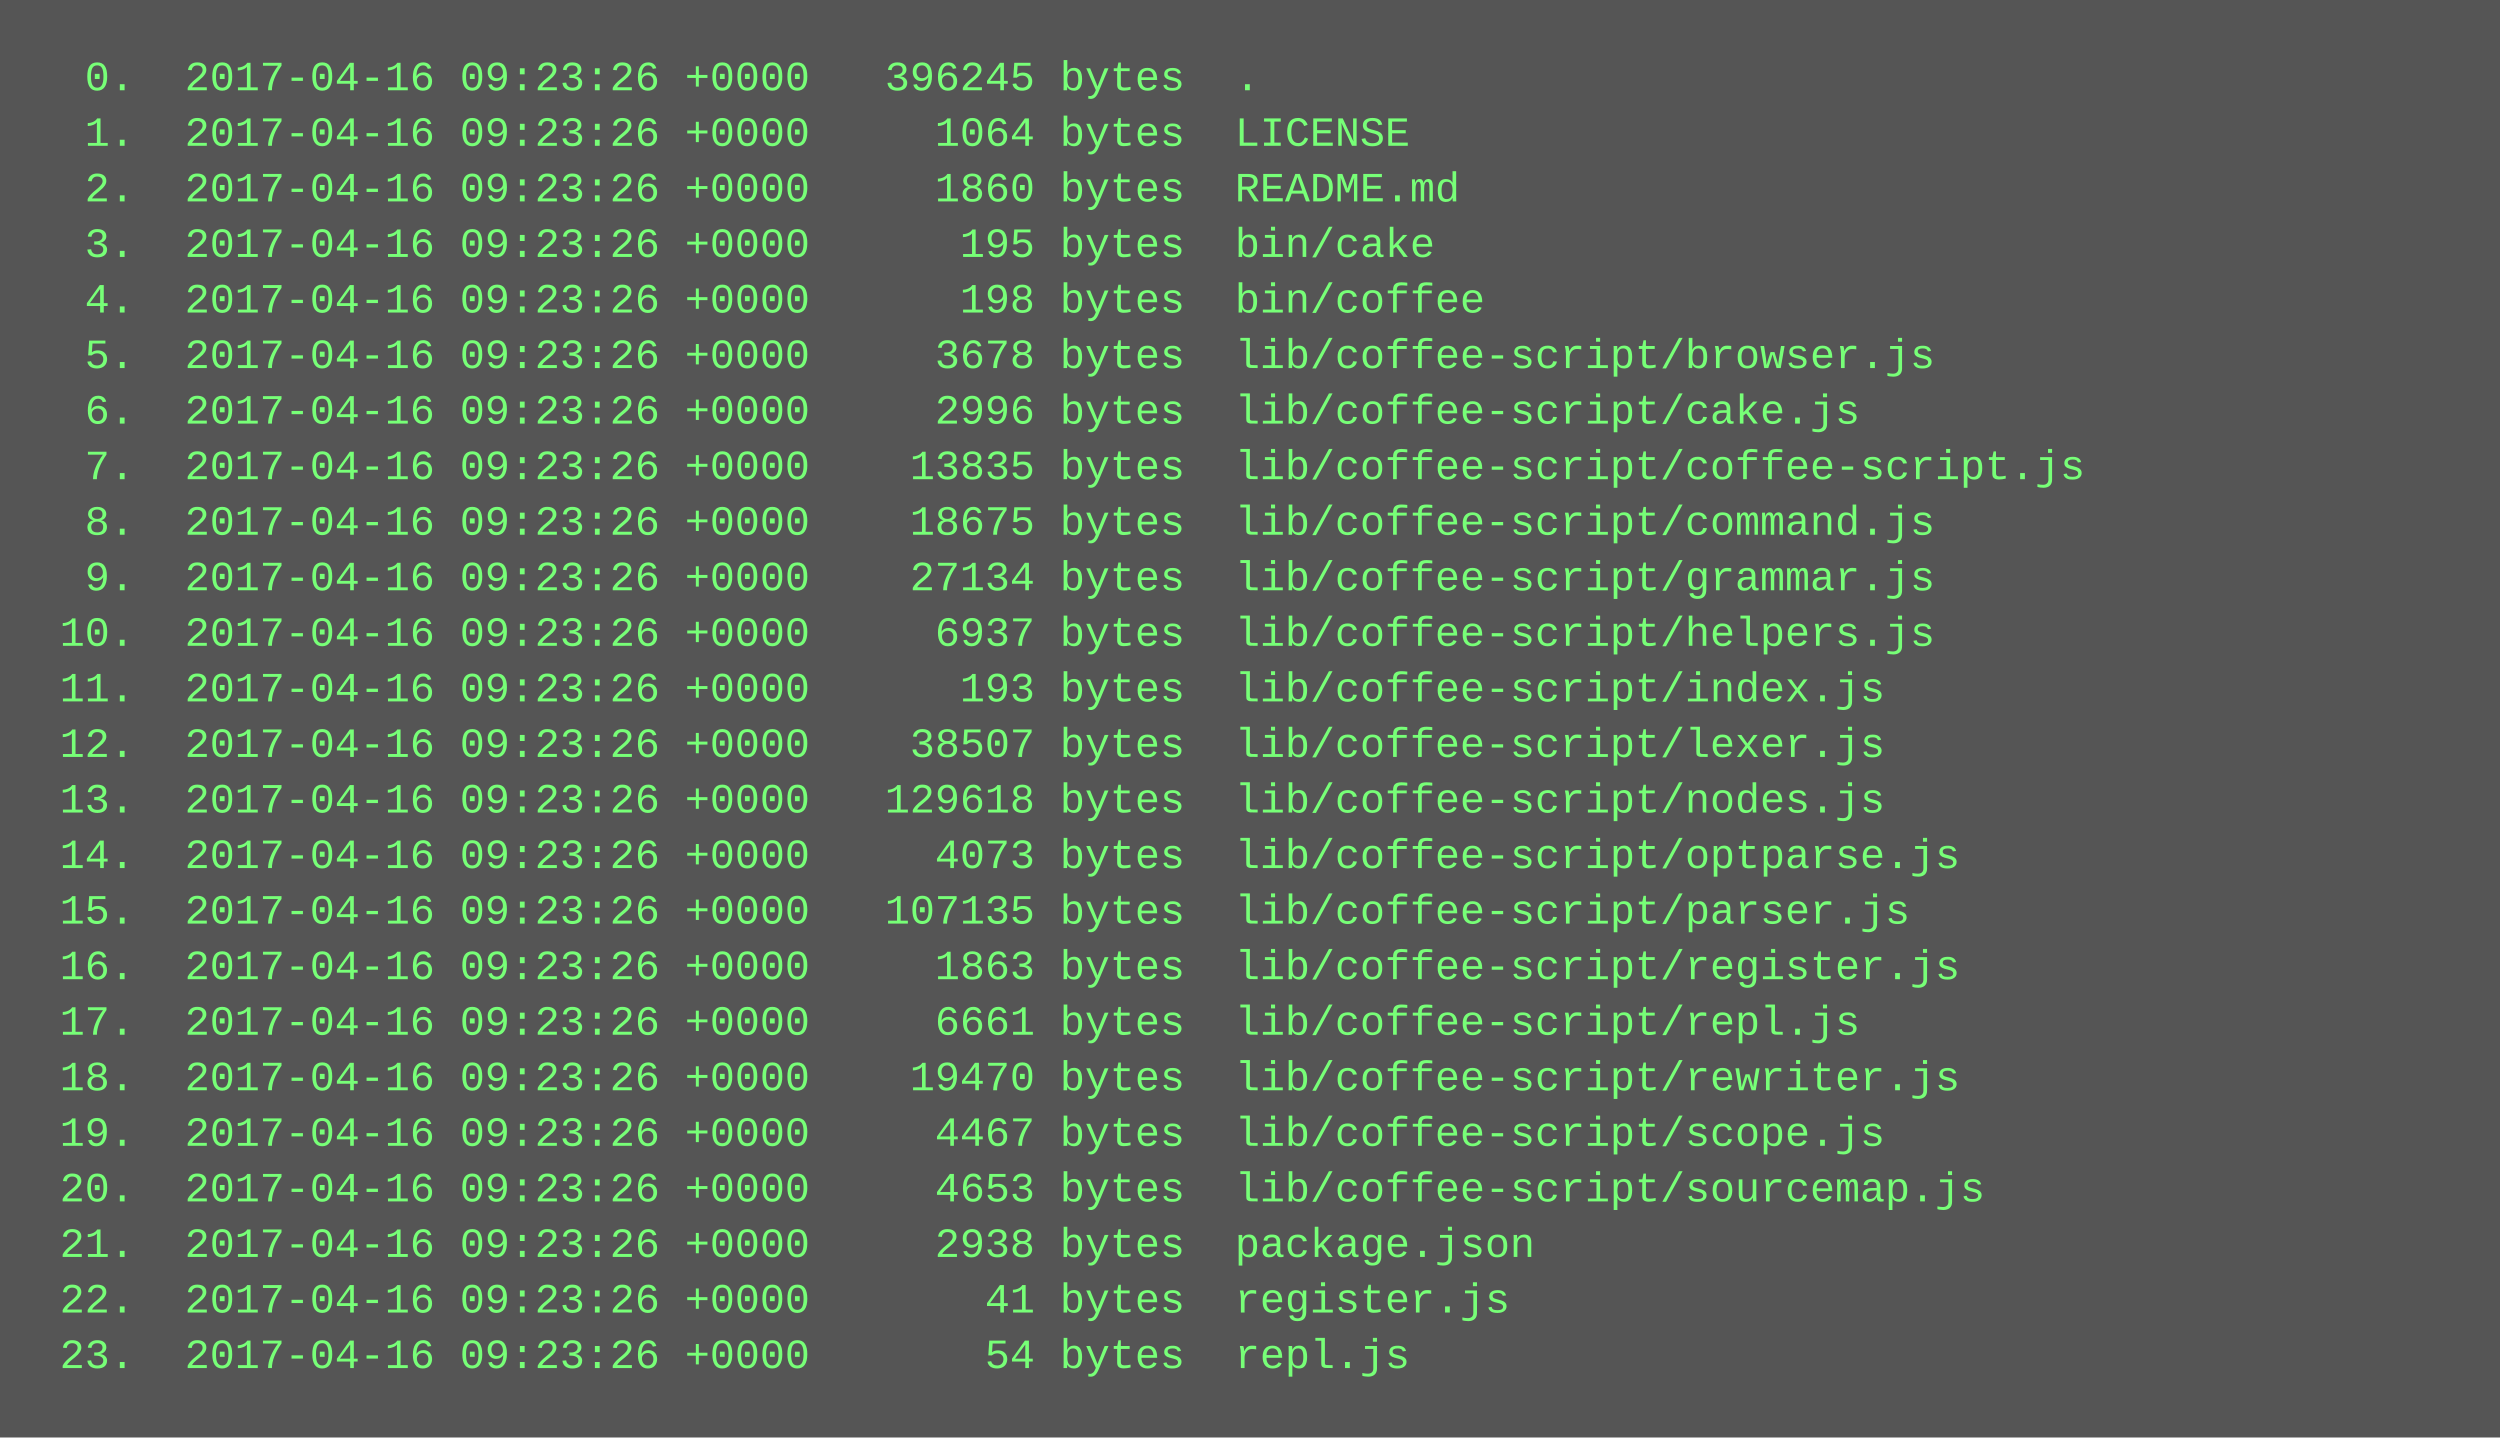
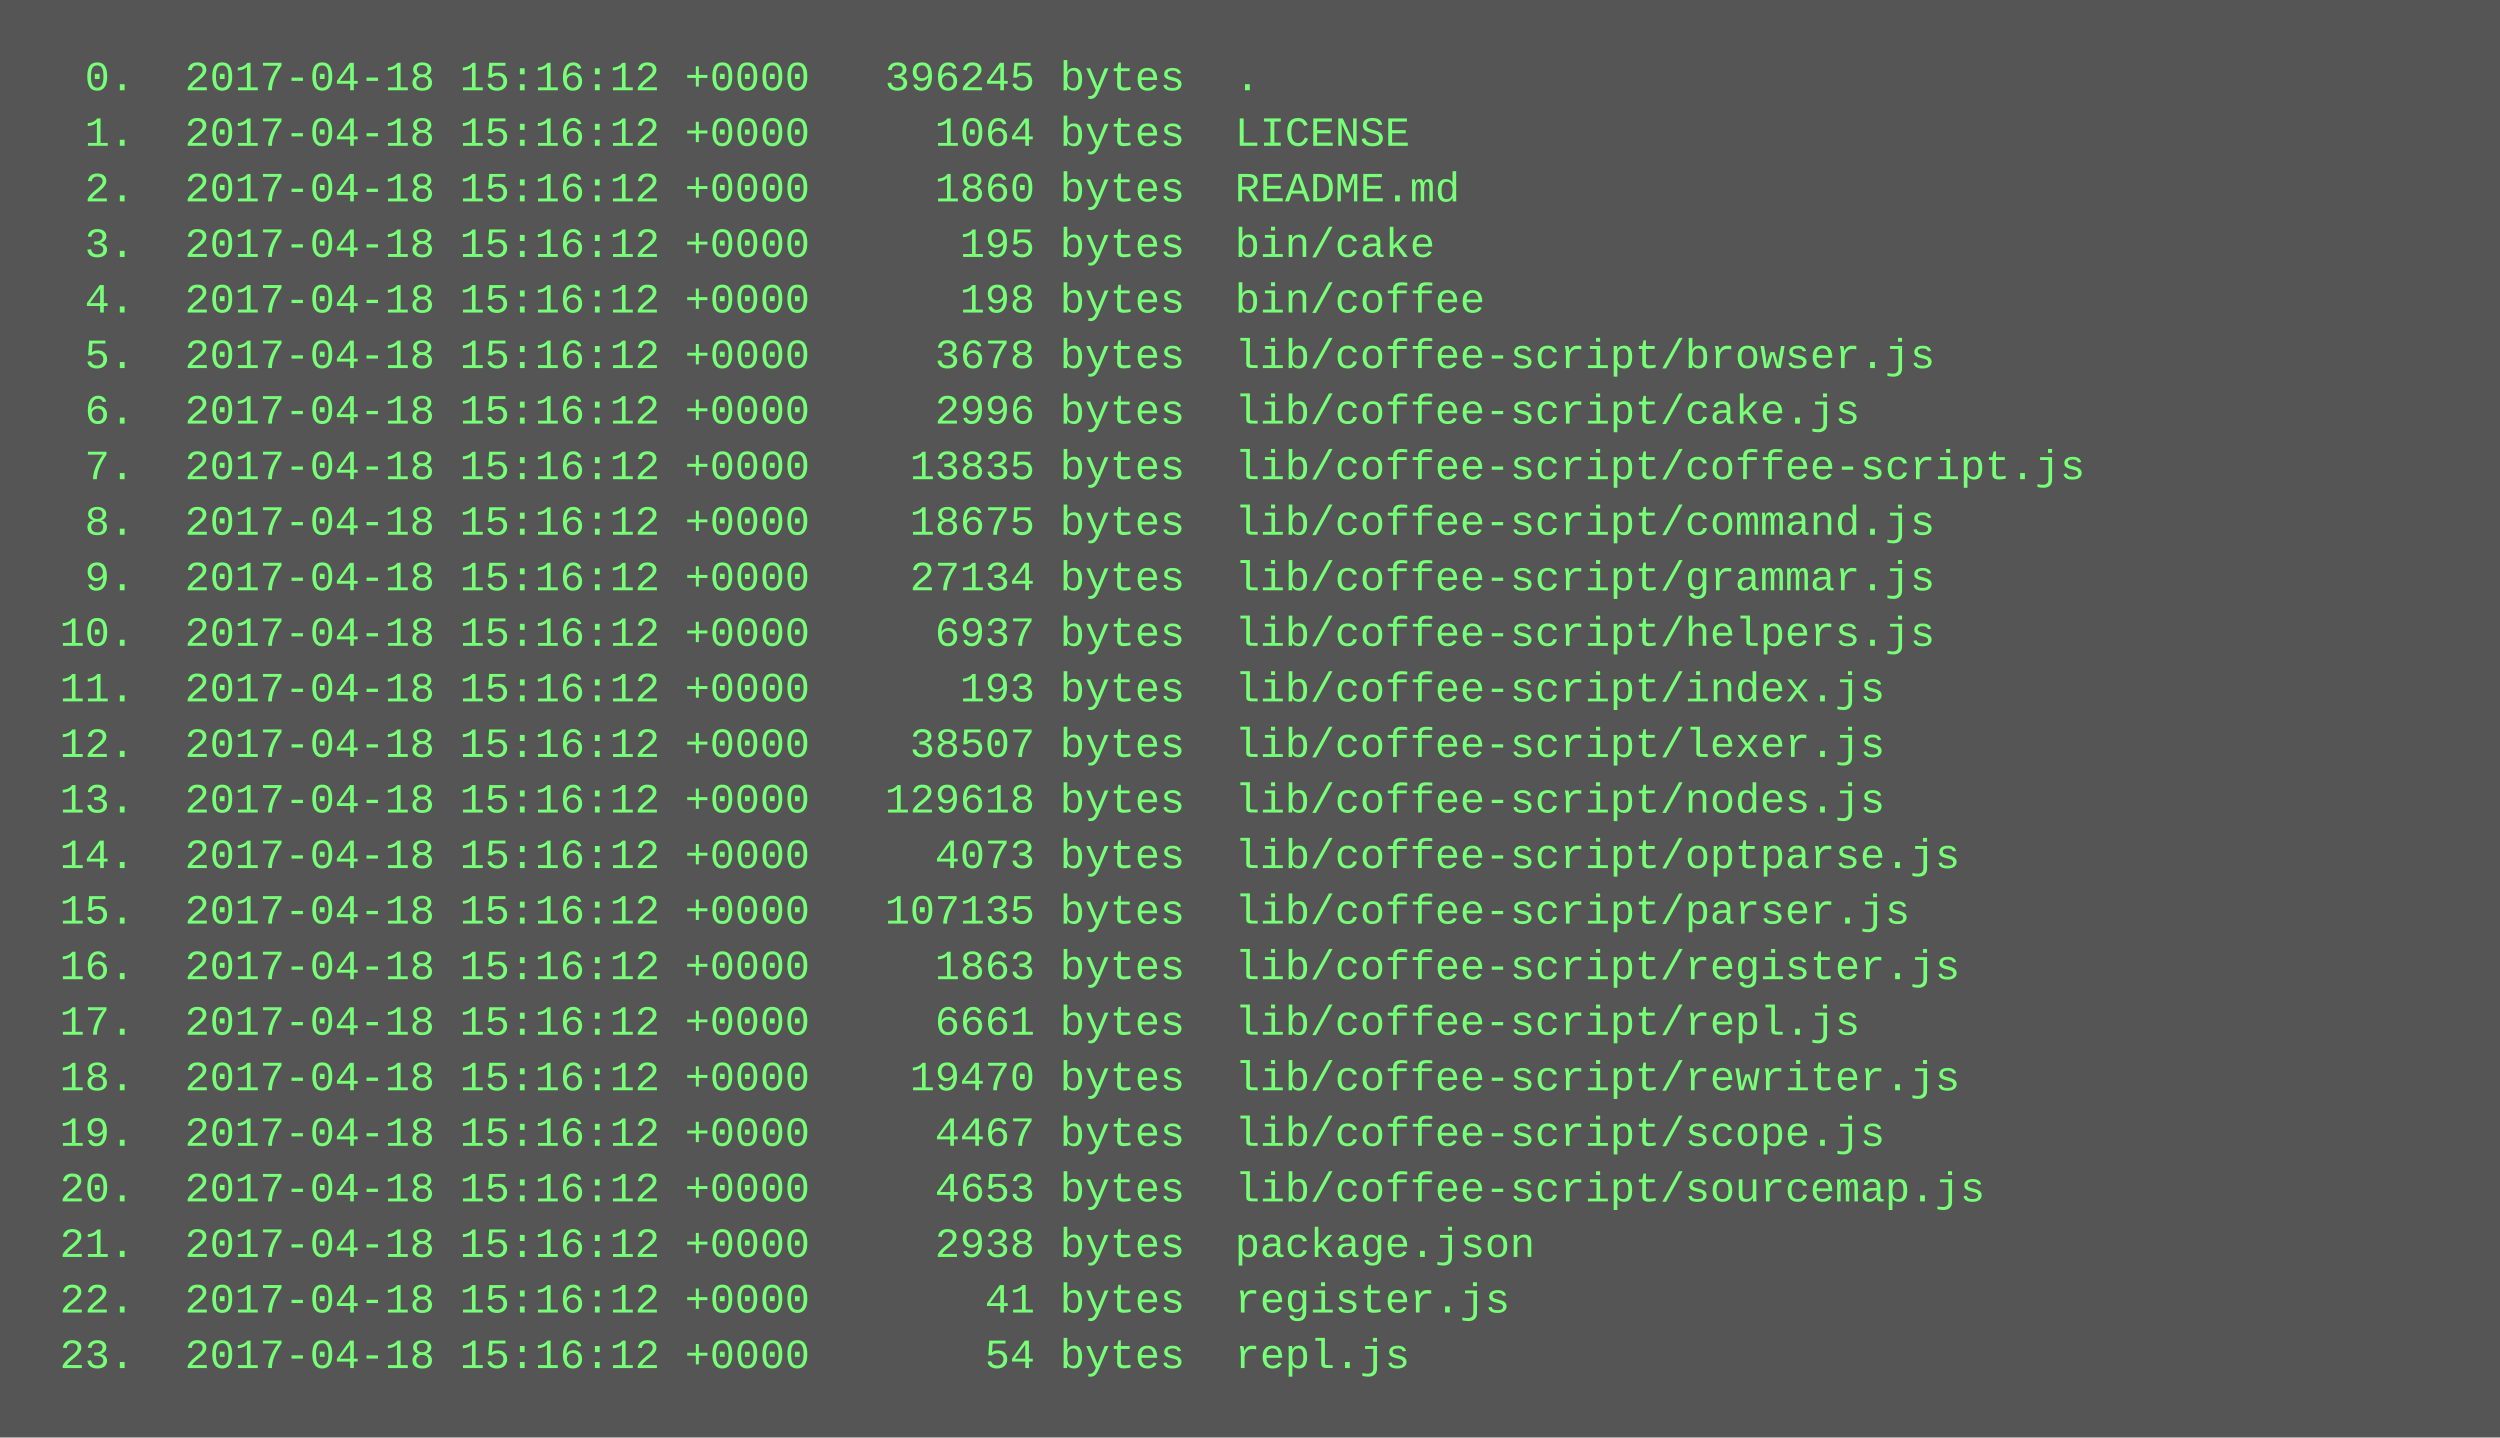
<svg xmlns="http://www.w3.org/2000/svg" height="414" width="720">
  <rect height="414" fill="#555" width="720" />
  <text fill="#7f7" font-family="Courier New" font-size="12" xml:space="preserve">
-     <tspan x="10" y="26">  0.  2017-04-16 09:23:26 +0000   396245 bytes  .</tspan>
-     <tspan x="10" y="42">  1.  2017-04-16 09:23:26 +0000     1064 bytes  LICENSE</tspan>
-     <tspan x="10" y="58">  2.  2017-04-16 09:23:26 +0000     1860 bytes  README.md</tspan>
-     <tspan x="10" y="74">  3.  2017-04-16 09:23:26 +0000      195 bytes  bin/cake</tspan>
-     <tspan x="10" y="90">  4.  2017-04-16 09:23:26 +0000      198 bytes  bin/coffee</tspan>
-     <tspan x="10" y="106">  5.  2017-04-16 09:23:26 +0000     3678 bytes  lib/coffee-script/browser.js</tspan>
-     <tspan x="10" y="122">  6.  2017-04-16 09:23:26 +0000     2996 bytes  lib/coffee-script/cake.js</tspan>
-     <tspan x="10" y="138">  7.  2017-04-16 09:23:26 +0000    13835 bytes  lib/coffee-script/coffee-script.js</tspan>
-     <tspan x="10" y="154">  8.  2017-04-16 09:23:26 +0000    18675 bytes  lib/coffee-script/command.js</tspan>
-     <tspan x="10" y="170">  9.  2017-04-16 09:23:26 +0000    27134 bytes  lib/coffee-script/grammar.js</tspan>
-     <tspan x="10" y="186"> 10.  2017-04-16 09:23:26 +0000     6937 bytes  lib/coffee-script/helpers.js</tspan>
-     <tspan x="10" y="202"> 11.  2017-04-16 09:23:26 +0000      193 bytes  lib/coffee-script/index.js</tspan>
-     <tspan x="10" y="218"> 12.  2017-04-16 09:23:26 +0000    38507 bytes  lib/coffee-script/lexer.js</tspan>
-     <tspan x="10" y="234"> 13.  2017-04-16 09:23:26 +0000   129618 bytes  lib/coffee-script/nodes.js</tspan>
-     <tspan x="10" y="250"> 14.  2017-04-16 09:23:26 +0000     4073 bytes  lib/coffee-script/optparse.js</tspan>
-     <tspan x="10" y="266"> 15.  2017-04-16 09:23:26 +0000   107135 bytes  lib/coffee-script/parser.js</tspan>
-     <tspan x="10" y="282"> 16.  2017-04-16 09:23:26 +0000     1863 bytes  lib/coffee-script/register.js</tspan>
-     <tspan x="10" y="298"> 17.  2017-04-16 09:23:26 +0000     6661 bytes  lib/coffee-script/repl.js</tspan>
-     <tspan x="10" y="314"> 18.  2017-04-16 09:23:26 +0000    19470 bytes  lib/coffee-script/rewriter.js</tspan>
-     <tspan x="10" y="330"> 19.  2017-04-16 09:23:26 +0000     4467 bytes  lib/coffee-script/scope.js</tspan>
-     <tspan x="10" y="346"> 20.  2017-04-16 09:23:26 +0000     4653 bytes  lib/coffee-script/sourcemap.js</tspan>
-     <tspan x="10" y="362"> 21.  2017-04-16 09:23:26 +0000     2938 bytes  package.json</tspan>
-     <tspan x="10" y="378"> 22.  2017-04-16 09:23:26 +0000       41 bytes  register.js</tspan>
-     <tspan x="10" y="394"> 23.  2017-04-16 09:23:26 +0000       54 bytes  repl.js</tspan>
+     <tspan x="10" y="26">  0.  2017-04-18 15:16:12 +0000   396245 bytes  .</tspan>
+     <tspan x="10" y="42">  1.  2017-04-18 15:16:12 +0000     1064 bytes  LICENSE</tspan>
+     <tspan x="10" y="58">  2.  2017-04-18 15:16:12 +0000     1860 bytes  README.md</tspan>
+     <tspan x="10" y="74">  3.  2017-04-18 15:16:12 +0000      195 bytes  bin/cake</tspan>
+     <tspan x="10" y="90">  4.  2017-04-18 15:16:12 +0000      198 bytes  bin/coffee</tspan>
+     <tspan x="10" y="106">  5.  2017-04-18 15:16:12 +0000     3678 bytes  lib/coffee-script/browser.js</tspan>
+     <tspan x="10" y="122">  6.  2017-04-18 15:16:12 +0000     2996 bytes  lib/coffee-script/cake.js</tspan>
+     <tspan x="10" y="138">  7.  2017-04-18 15:16:12 +0000    13835 bytes  lib/coffee-script/coffee-script.js</tspan>
+     <tspan x="10" y="154">  8.  2017-04-18 15:16:12 +0000    18675 bytes  lib/coffee-script/command.js</tspan>
+     <tspan x="10" y="170">  9.  2017-04-18 15:16:12 +0000    27134 bytes  lib/coffee-script/grammar.js</tspan>
+     <tspan x="10" y="186"> 10.  2017-04-18 15:16:12 +0000     6937 bytes  lib/coffee-script/helpers.js</tspan>
+     <tspan x="10" y="202"> 11.  2017-04-18 15:16:12 +0000      193 bytes  lib/coffee-script/index.js</tspan>
+     <tspan x="10" y="218"> 12.  2017-04-18 15:16:12 +0000    38507 bytes  lib/coffee-script/lexer.js</tspan>
+     <tspan x="10" y="234"> 13.  2017-04-18 15:16:12 +0000   129618 bytes  lib/coffee-script/nodes.js</tspan>
+     <tspan x="10" y="250"> 14.  2017-04-18 15:16:12 +0000     4073 bytes  lib/coffee-script/optparse.js</tspan>
+     <tspan x="10" y="266"> 15.  2017-04-18 15:16:12 +0000   107135 bytes  lib/coffee-script/parser.js</tspan>
+     <tspan x="10" y="282"> 16.  2017-04-18 15:16:12 +0000     1863 bytes  lib/coffee-script/register.js</tspan>
+     <tspan x="10" y="298"> 17.  2017-04-18 15:16:12 +0000     6661 bytes  lib/coffee-script/repl.js</tspan>
+     <tspan x="10" y="314"> 18.  2017-04-18 15:16:12 +0000    19470 bytes  lib/coffee-script/rewriter.js</tspan>
+     <tspan x="10" y="330"> 19.  2017-04-18 15:16:12 +0000     4467 bytes  lib/coffee-script/scope.js</tspan>
+     <tspan x="10" y="346"> 20.  2017-04-18 15:16:12 +0000     4653 bytes  lib/coffee-script/sourcemap.js</tspan>
+     <tspan x="10" y="362"> 21.  2017-04-18 15:16:12 +0000     2938 bytes  package.json</tspan>
+     <tspan x="10" y="378"> 22.  2017-04-18 15:16:12 +0000       41 bytes  register.js</tspan>
+     <tspan x="10" y="394"> 23.  2017-04-18 15:16:12 +0000       54 bytes  repl.js</tspan>
  </text>
</svg>
